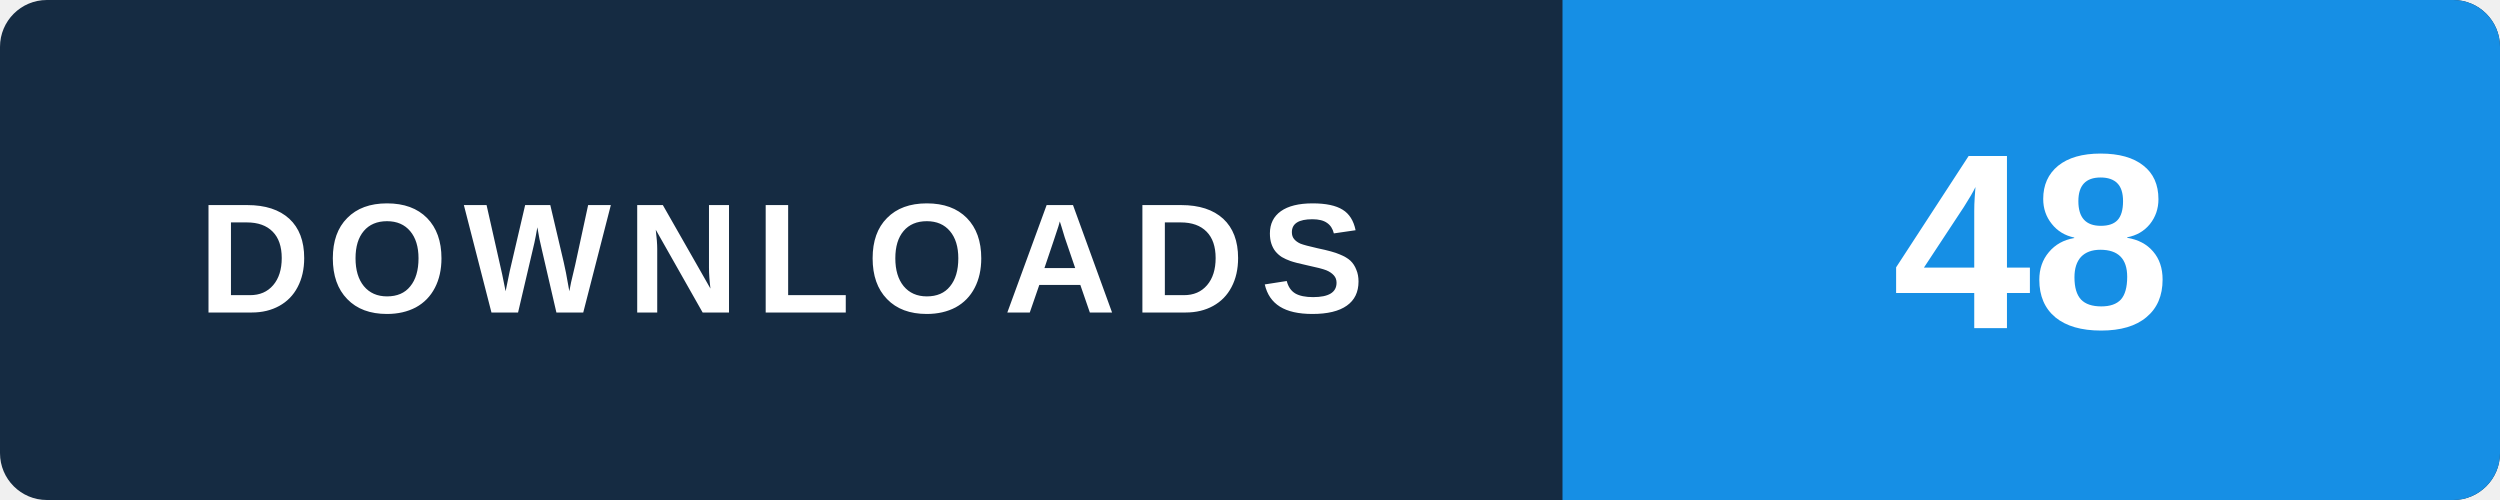
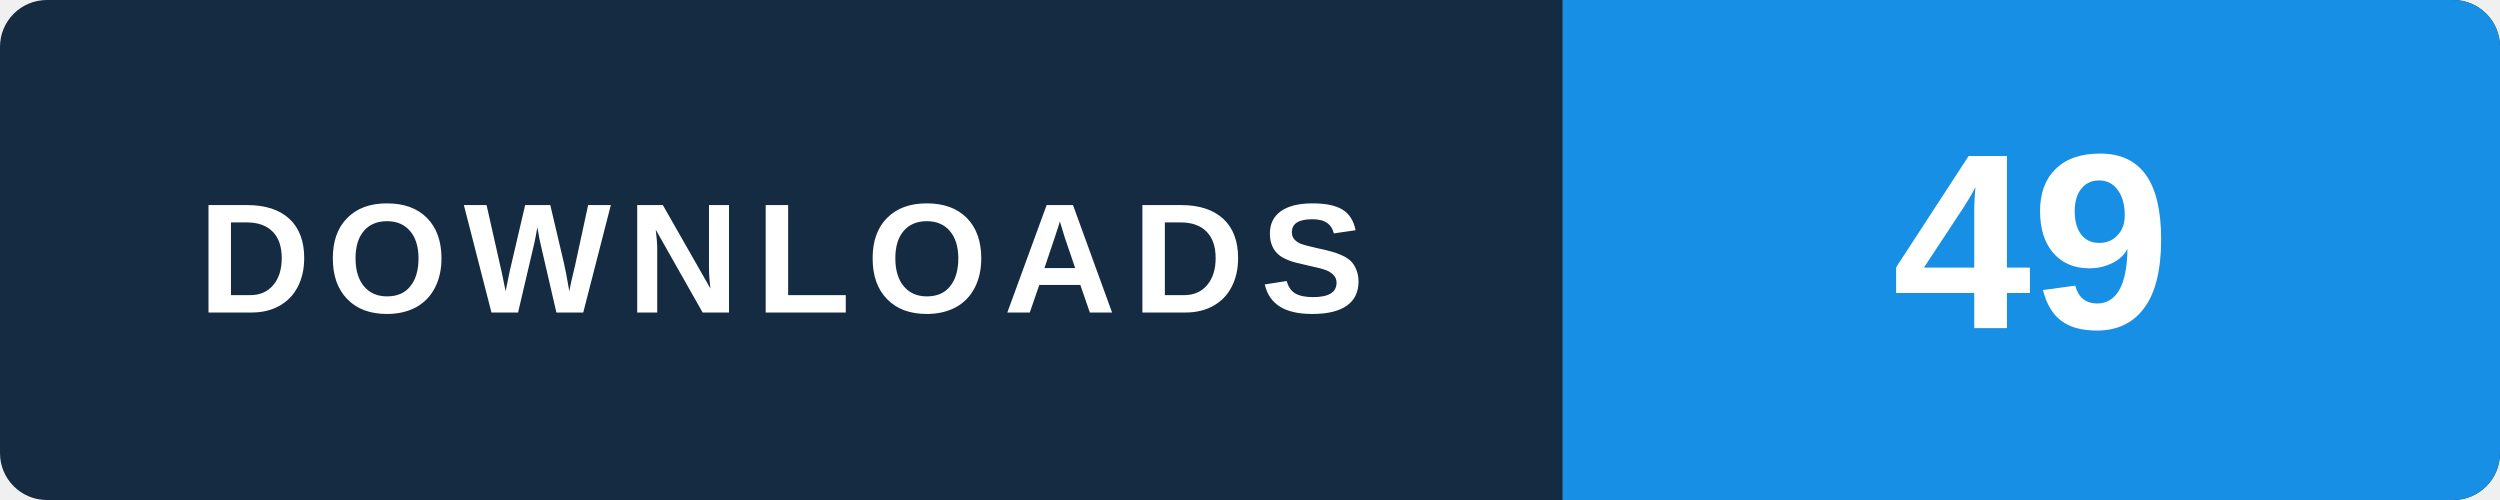
- <svg xmlns="http://www.w3.org/2000/svg" width="160" height="32" viewBox="0 0 160 32" role="img" aria-label="WINDOWS v2.0.0 / MEDIA_KOLFAT_2.0.0_Setup.exe: 48 GitHub package downloads, checked 2026-11-07 15:44 UTC">
+ <svg xmlns="http://www.w3.org/2000/svg" width="160" height="32" viewBox="0 0 160 32" role="img" aria-label="WINDOWS v2.0.0 / MEDIA_KOLFAT_2.0.0_Setup.exe: 49 GitHub package downloads, checked 2026-11-07 19:39 UTC">
  <rect width="160" height="32" rx="3" fill="#152b42" />
  <path d="M100 0h57a3 3 0 0 1 3 3v26a3 3 0 0 1-3 3h-57z" fill="#168fe5" />
  <text x="50" y="20" text-anchor="middle" fill="#ffffff" font-family="Arial,Helvetica,sans-serif" font-size="10" font-weight="700" letter-spacing="1">DOWNLOADS</text>
-   <text x="130" y="21" text-anchor="middle" fill="#ffffff" font-family="Arial,Helvetica,sans-serif" font-size="16" font-weight="700">48</text>
+   <text x="130" y="21" text-anchor="middle" fill="#ffffff" font-family="Arial,Helvetica,sans-serif" font-size="16" font-weight="700">49</text>
</svg>
